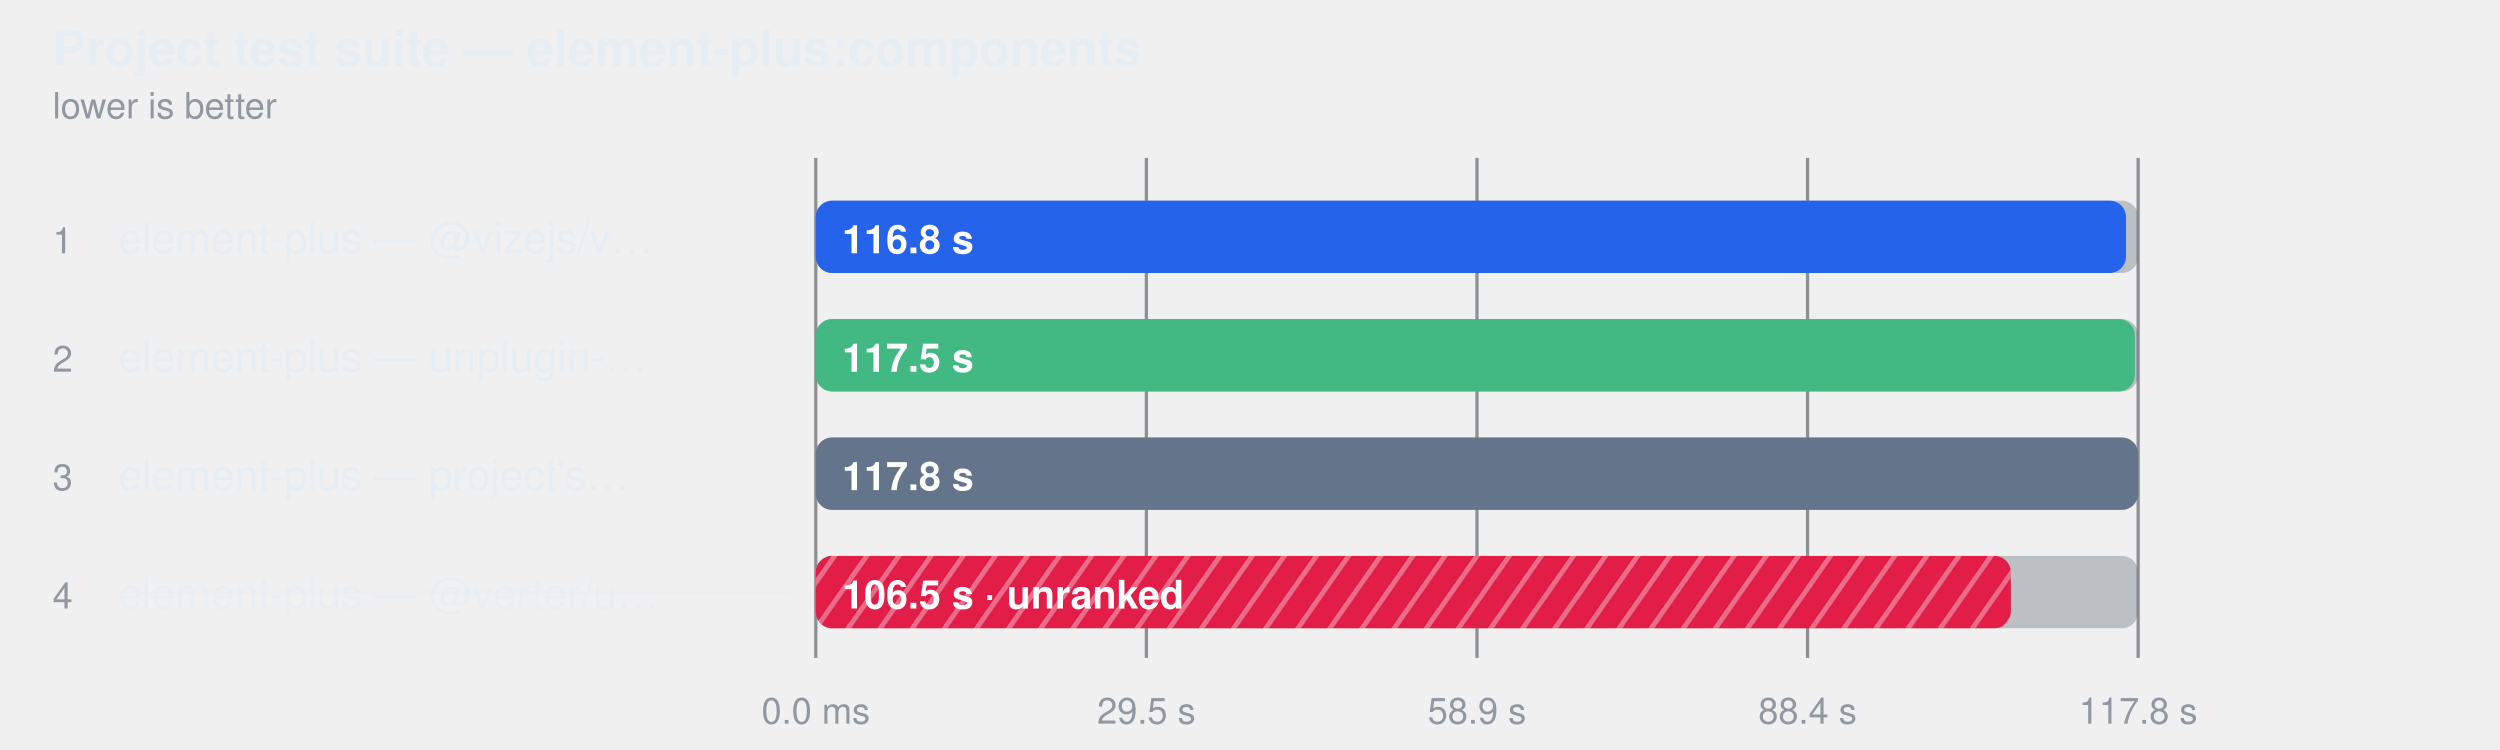
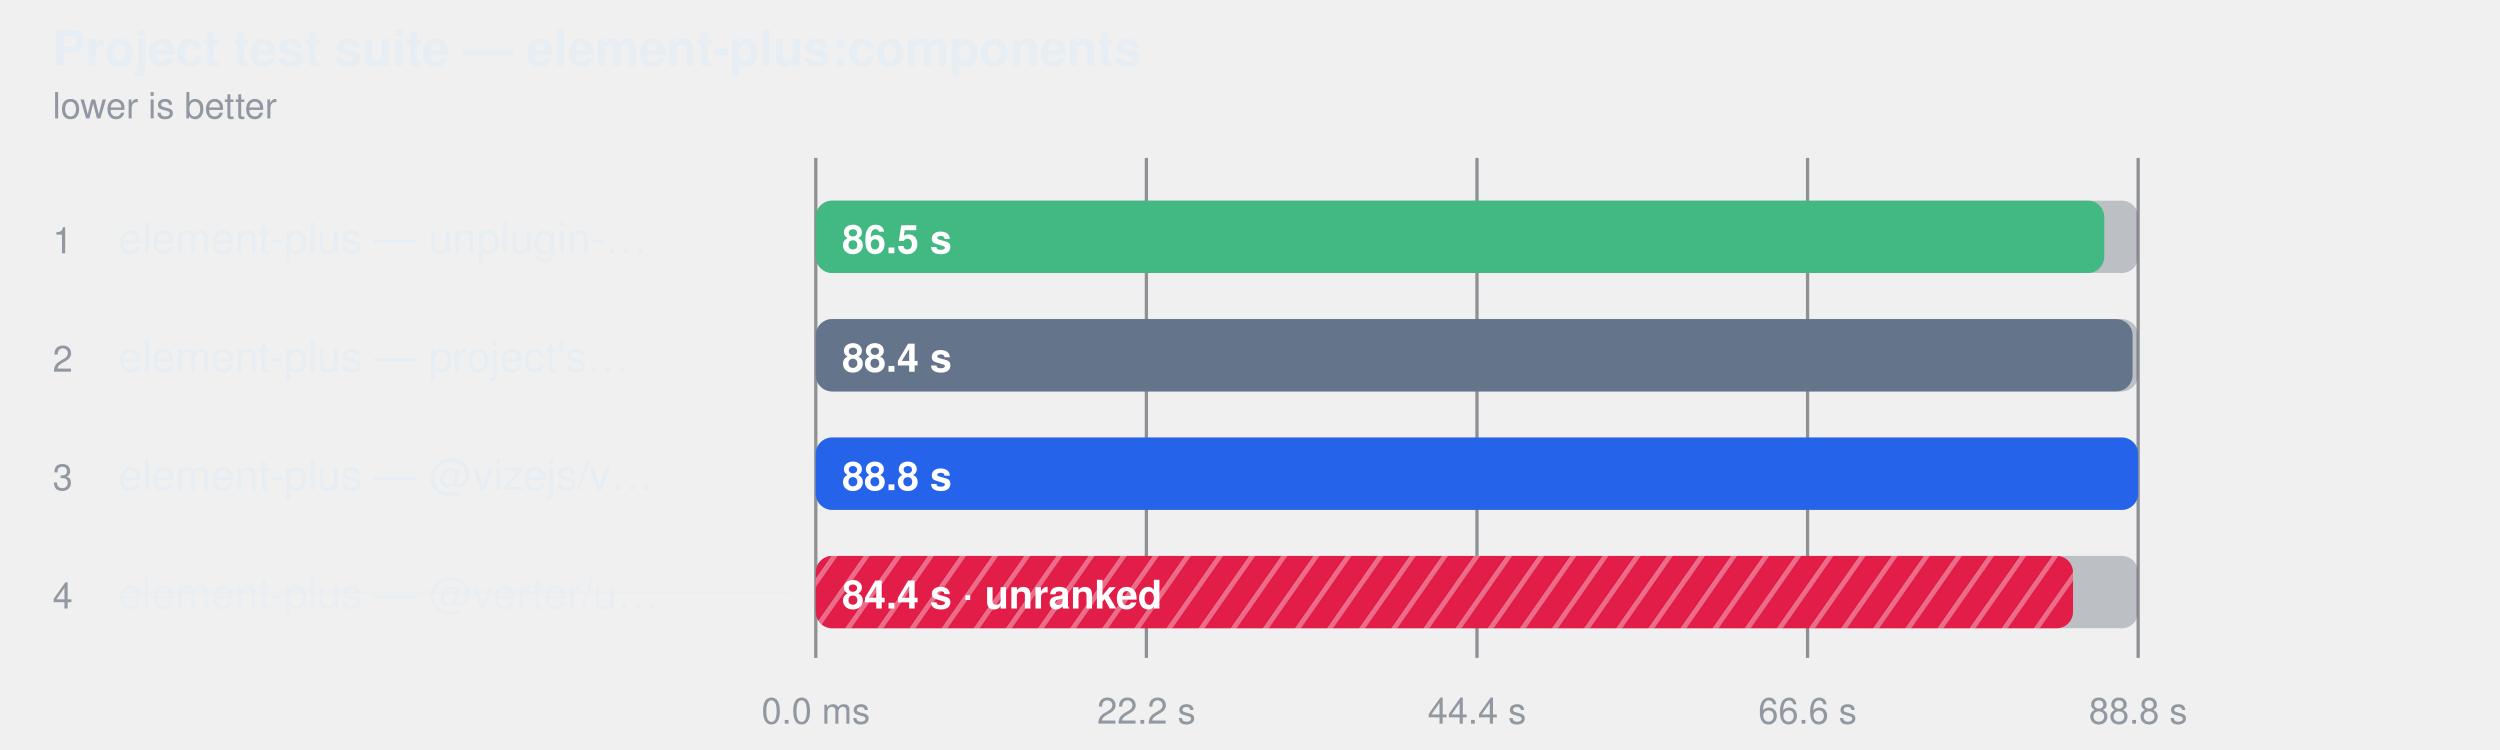
<svg xmlns="http://www.w3.org/2000/svg" width="760" height="228" viewBox="0 0 760 228" role="img" aria-label="Project test suite — element-plus:components">
  <style>
    text { font-family: -apple-system, BlinkMacSystemFont, "Segoe UI", Helvetica, Arial, sans-serif; }
  </style>
  <defs>
    <pattern id="hatch-3" width="8" height="8" patternUnits="userSpaceOnUse" patternTransform="rotate(35)">
      <rect width="8" height="8" fill="#e11d48" />
      <line x1="0" y1="0" x2="0" y2="8" stroke="#fff" stroke-width="3" opacity="0.35" />
    </pattern>
  </defs>
  <text fill="#e6edf3" x="16" y="20" font-size="15" font-weight="600">Project test suite — element-plus:components</text>
  <text fill="#9198a1" x="16" y="36" font-size="11">lower is better</text>
  <line x1="248" y1="48" x2="248" y2="200" stroke="#3d444d" stroke-opacity="0.55" />
  <text fill="#9198a1" x="248" y="220" text-anchor="middle" font-size="11">0.0 ms</text>
  <line x1="348.5" y1="48" x2="348.5" y2="200" stroke="#3d444d" stroke-opacity="0.55" />
-   <text fill="#9198a1" x="348.5" y="220" text-anchor="middle" font-size="11">29.5 s</text>
+   <text fill="#9198a1" x="348.5" y="220" text-anchor="middle" font-size="11">22.2 s</text>
  <line x1="449" y1="48" x2="449" y2="200" stroke="#3d444d" stroke-opacity="0.55" />
-   <text fill="#9198a1" x="449" y="220" text-anchor="middle" font-size="11">58.9 s</text>
+   <text fill="#9198a1" x="449" y="220" text-anchor="middle" font-size="11">44.4 s</text>
  <line x1="549.5" y1="48" x2="549.5" y2="200" stroke="#3d444d" stroke-opacity="0.55" />
-   <text fill="#9198a1" x="549.5" y="220" text-anchor="middle" font-size="11">88.4 s</text>
+   <text fill="#9198a1" x="549.5" y="220" text-anchor="middle" font-size="11">66.6 s</text>
  <line x1="650" y1="48" x2="650" y2="200" stroke="#3d444d" stroke-opacity="0.55" />
-   <text fill="#9198a1" x="650" y="220" text-anchor="middle" font-size="11">117.8 s</text>
+   <text fill="#9198a1" x="650" y="220" text-anchor="middle" font-size="11">88.8 s</text>
  <text fill="#9198a1" x="16" y="77" font-size="11">1</text>
-   <text fill="#e6edf3" x="36" y="77" font-size="13">element-plus — @vizejs/v…</text>
+   <text fill="#e6edf3" x="36" y="77" font-size="13">element-plus — unplugin-…</text>
  <rect x="248" y="61" width="402" height="22" rx="5" fill="#6e768166" />
-   <rect x="248" y="61" width="398.3" height="22" rx="5" fill="#2563eb" />
-   <text fill="#ffffff" x="256" y="77" font-size="12" font-weight="600">116.8 s</text>
+   <rect x="248" y="61" width="391.7" height="22" rx="5" fill="#42b883" />
+   <text fill="#ffffff" x="256" y="77" font-size="12" font-weight="600">86.5 s</text>
  <text fill="#9198a1" x="16" y="113" font-size="11">2</text>
-   <text fill="#e6edf3" x="36" y="113" font-size="13">element-plus — unplugin-…</text>
+   <text fill="#e6edf3" x="36" y="113" font-size="13">element-plus — project's…</text>
  <rect x="248" y="97" width="402" height="22" rx="5" fill="#6e768166" />
-   <rect x="248" y="97" width="401.0" height="22" rx="5" fill="#42b883" />
-   <text fill="#ffffff" x="256" y="113" font-size="12" font-weight="600">117.5 s</text>
+   <rect x="248" y="97" width="400.3" height="22" rx="5" fill="#64748b" />
+   <text fill="#ffffff" x="256" y="113" font-size="12" font-weight="600">88.4 s</text>
  <text fill="#9198a1" x="16" y="149" font-size="11">3</text>
-   <text fill="#e6edf3" x="36" y="149" font-size="13">element-plus — project's…</text>
+   <text fill="#e6edf3" x="36" y="149" font-size="13">element-plus — @vizejs/v…</text>
  <rect x="248" y="133" width="402" height="22" rx="5" fill="#6e768166" />
-   <rect x="248" y="133" width="402.0" height="22" rx="5" fill="#64748b" />
-   <text fill="#ffffff" x="256" y="149" font-size="12" font-weight="600">117.8 s</text>
+   <rect x="248" y="133" width="402.0" height="22" rx="5" fill="#2563eb" />
+   <text fill="#ffffff" x="256" y="149" font-size="12" font-weight="600">88.8 s</text>
  <text fill="#9198a1" x="16" y="185" font-size="11">4</text>
  <text fill="#e6edf3" x="36" y="185" font-size="13" fill-opacity="0.62">element-plus — @verter/u…</text>
  <line x1="36" y1="180" x2="240" y2="180" stroke="#e6edf3" stroke-opacity="0.45" />
  <rect x="248" y="169" width="402" height="22" rx="5" fill="#6e768166" />
-   <rect x="248" y="169" width="363.3" height="22" rx="5" fill="url(#hatch-3)" />
-   <text fill="#ffffff" x="256" y="185" font-size="12" font-weight="600">106.5 s · unranked</text>
+   <rect x="248" y="169" width="382.2" height="22" rx="5" fill="url(#hatch-3)" />
+   <text fill="#ffffff" x="256" y="185" font-size="12" font-weight="600">84.4 s · unranked</text>
</svg>
